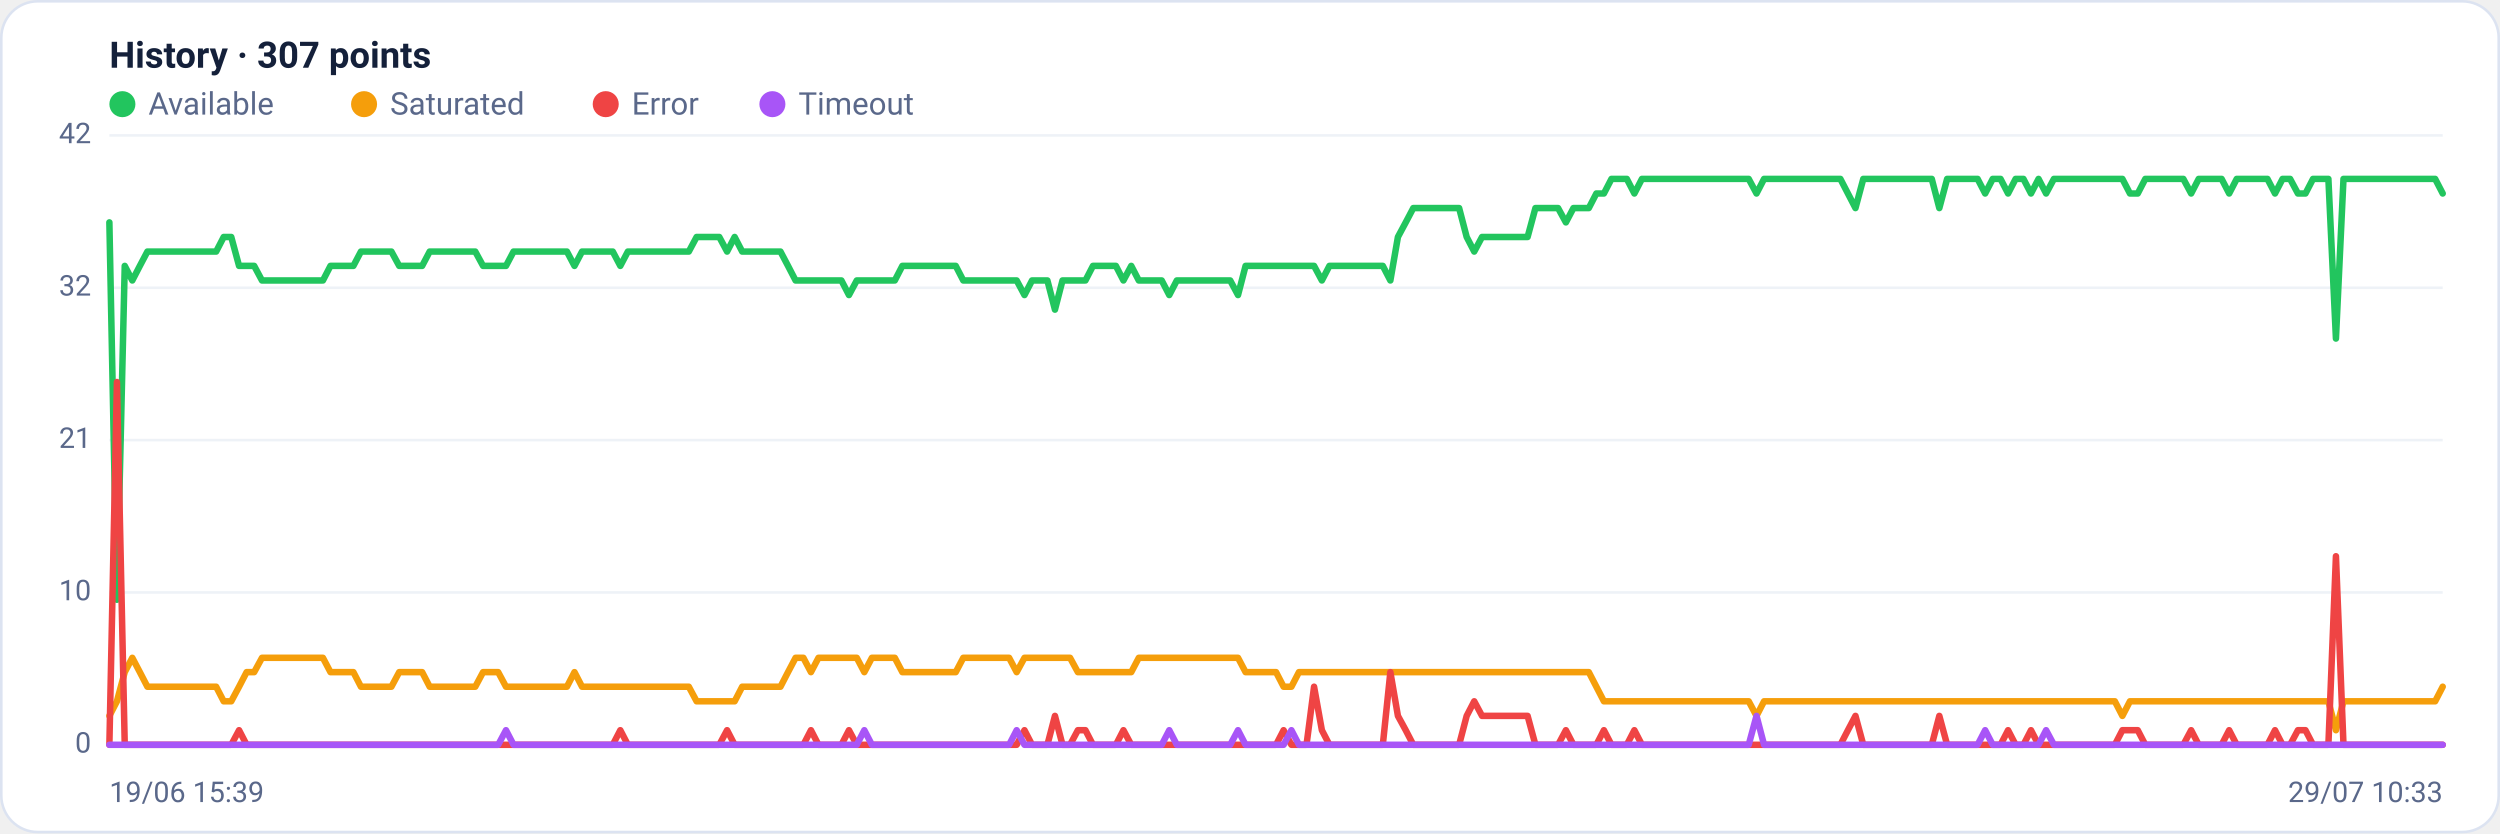
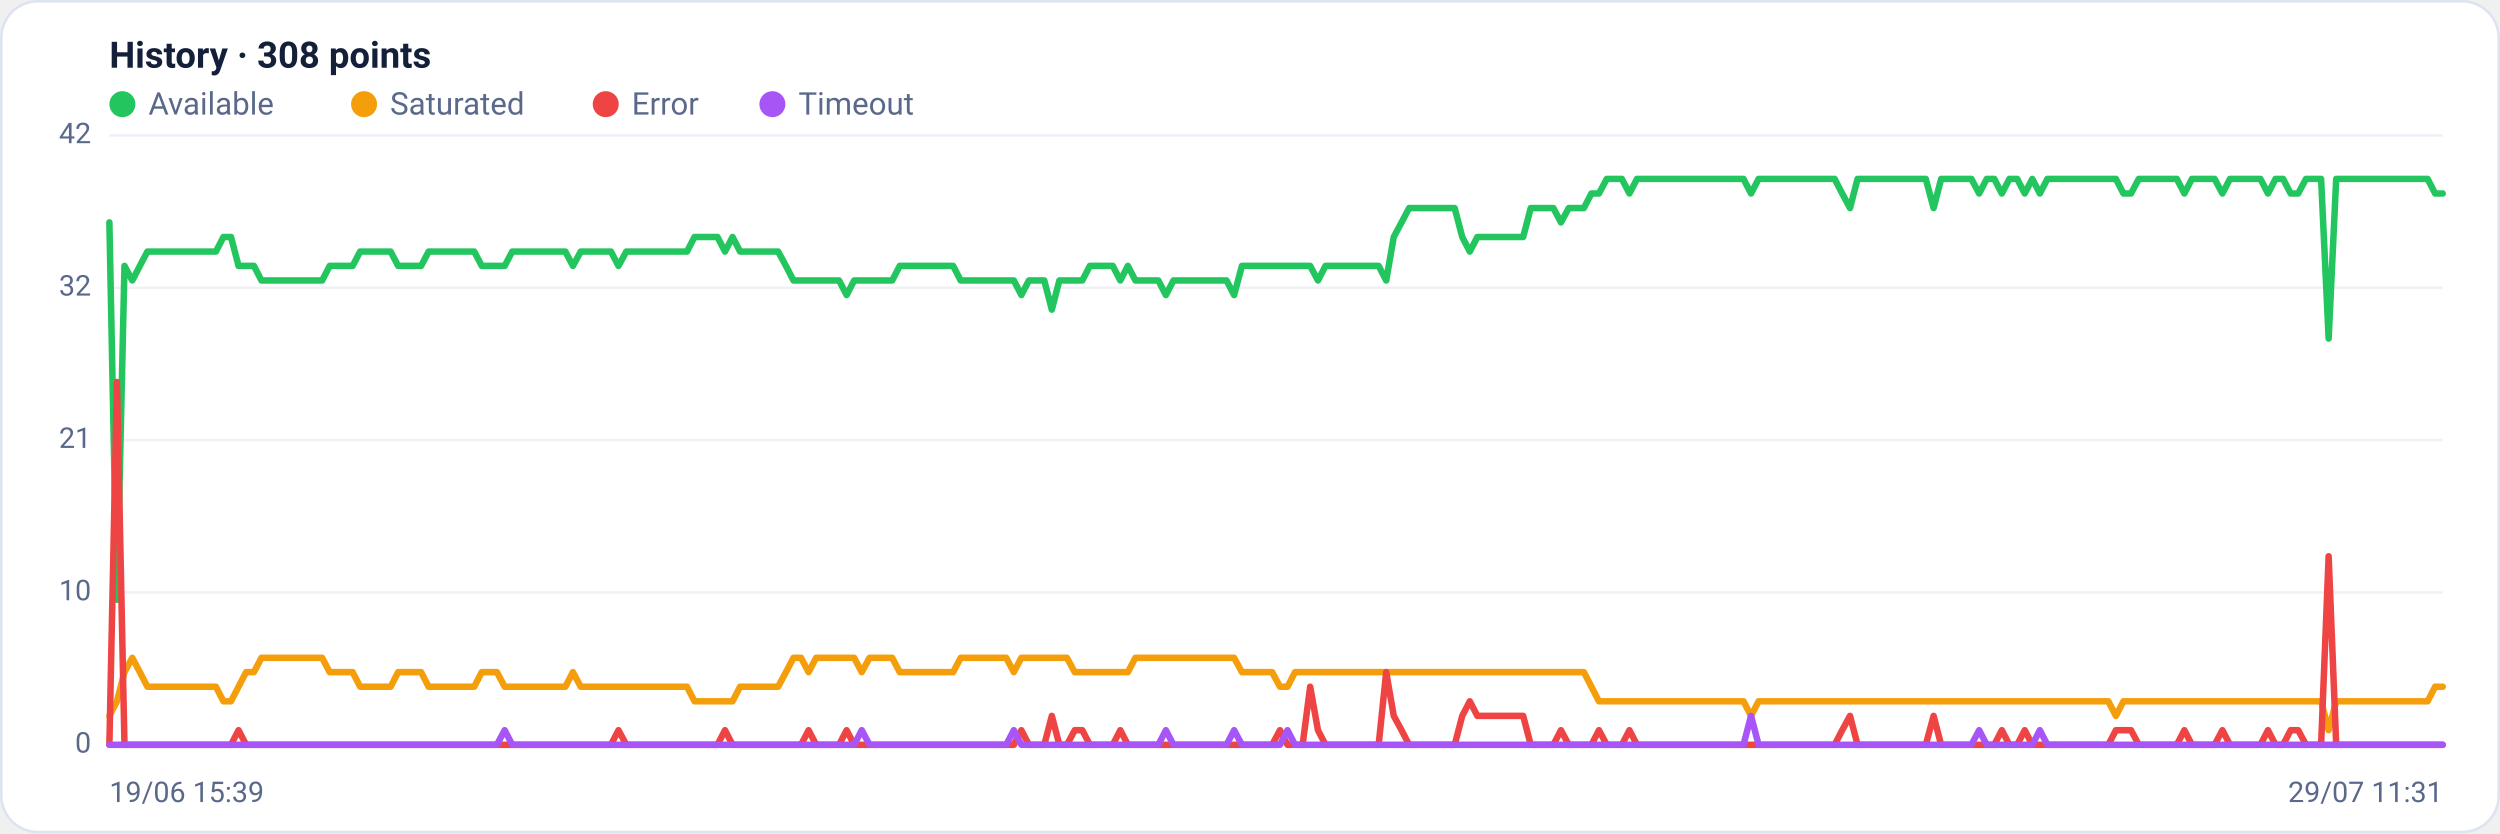
<svg xmlns="http://www.w3.org/2000/svg" viewBox="0 0 960 320" width="960" height="320" font-family="Segoe UI, system-ui, -apple-system, Roboto, Helvetica, Arial, sans-serif" role="img" aria-label="Availability history per region">
  <rect x="0.5" y="0.5" width="959" height="319" rx="14" fill="#ffffff" stroke="#dce3f1" />
-   <text x="42" y="26" font-size="14" font-weight="600" fill="#14203a">History · 307 points</text>
+   <text x="42" y="26" font-size="14" font-weight="600" fill="#14203a">History · 308 points</text>
  <circle cx="47" cy="40" r="5" fill="#22c55e" />
  <text x="57" y="44" font-size="12" fill="#5a688a">Available</text>
  <circle cx="139.8" cy="40" r="5" fill="#f59e0b" />
  <text x="149.8" y="44" font-size="12" fill="#5a688a">Saturated</text>
  <circle cx="232.6" cy="40" r="5" fill="#ef4444" />
  <text x="242.6" y="44" font-size="12" fill="#5a688a">Error</text>
  <circle cx="296.6" cy="40" r="5" fill="#a855f7" />
  <text x="306.6" y="44" font-size="12" fill="#5a688a">Timeout</text>
  <line x1="42" y1="286.0" x2="938" y2="286.0" stroke="#eef2f7" stroke-width="1" />
  <text x="35" y="289.0" text-anchor="end" font-size="11" fill="#5a688a">0</text>
  <line x1="42" y1="227.5" x2="938" y2="227.5" stroke="#eef2f7" stroke-width="1" />
  <text x="35" y="230.5" text-anchor="end" font-size="11" fill="#5a688a">10</text>
  <line x1="42" y1="169.0" x2="938" y2="169.0" stroke="#eef2f7" stroke-width="1" />
  <text x="35" y="172.0" text-anchor="end" font-size="11" fill="#5a688a">21</text>
  <line x1="42" y1="110.5" x2="938" y2="110.5" stroke="#eef2f7" stroke-width="1" />
  <text x="35" y="113.5" text-anchor="end" font-size="11" fill="#5a688a">32</text>
  <line x1="42" y1="52.0" x2="938" y2="52.0" stroke="#eef2f7" stroke-width="1" />
  <text x="35" y="55.0" text-anchor="end" font-size="11" fill="#5a688a">42</text>
-   <polyline fill="none" stroke="#22c55e" stroke-width="2.5" stroke-linejoin="round" stroke-linecap="round" points="42.0,85.4 44.9,230.3 47.9,102.1 50.8,107.7 53.7,102.1 56.6,96.6 59.6,96.6 62.5,96.6 65.4,96.6 68.4,96.6 71.3,96.6 74.2,96.6 77.1,96.6 80.1,96.6 83.0,96.6 85.9,91.0 88.8,91.0 91.8,102.1 94.7,102.1 97.6,102.1 100.6,107.7 103.5,107.7 106.4,107.7 109.3,107.7 112.3,107.7 115.2,107.7 118.1,107.7 121.1,107.7 124.0,107.7 126.9,102.1 129.8,102.1 132.8,102.1 135.7,102.1 138.6,96.6 141.6,96.6 144.5,96.6 147.4,96.6 150.3,96.6 153.3,102.1 156.2,102.1 159.1,102.1 162.1,102.1 165.0,96.6 167.9,96.6 170.8,96.6 173.8,96.6 176.7,96.6 179.6,96.6 182.5,96.6 185.5,102.1 188.4,102.1 191.3,102.1 194.3,102.1 197.2,96.6 200.1,96.6 203.0,96.6 206.0,96.6 208.9,96.6 211.8,96.6 214.8,96.6 217.7,96.6 220.6,102.1 223.5,96.6 226.5,96.6 229.4,96.6 232.3,96.6 235.3,96.6 238.2,102.1 241.1,96.6 244.0,96.6 247.0,96.6 249.9,96.6 252.8,96.6 255.8,96.6 258.7,96.6 261.6,96.6 264.5,96.6 267.5,91.0 270.4,91.0 273.3,91.0 276.2,91.0 279.2,96.6 282.1,91.0 285.0,96.6 288.0,96.6 290.9,96.6 293.8,96.6 296.7,96.6 299.7,96.6 302.6,102.1 305.5,107.7 308.5,107.7 311.4,107.7 314.3,107.7 317.2,107.7 320.2,107.7 323.1,107.7 326.0,113.3 329.0,107.7 331.9,107.7 334.8,107.7 337.7,107.7 340.7,107.7 343.6,107.7 346.5,102.1 349.5,102.1 352.4,102.1 355.3,102.1 358.2,102.1 361.2,102.1 364.1,102.1 367.0,102.1 369.9,107.7 372.9,107.7 375.8,107.7 378.7,107.7 381.7,107.7 384.6,107.7 387.5,107.7 390.4,107.7 393.4,113.3 396.3,107.7 399.2,107.7 402.2,107.7 405.1,118.9 408.0,107.7 410.9,107.7 413.9,107.7 416.8,107.7 419.7,102.1 422.7,102.1 425.6,102.1 428.5,102.1 431.4,107.7 434.4,102.1 437.3,107.7 440.2,107.7 443.2,107.7 446.1,107.7 449.0,113.3 451.9,107.7 454.9,107.7 457.8,107.7 460.7,107.7 463.6,107.7 466.6,107.7 469.5,107.7 472.4,107.7 475.4,113.3 478.3,102.1 481.2,102.1 484.1,102.1 487.1,102.1 490.0,102.1 492.9,102.1 495.9,102.1 498.8,102.1 501.7,102.1 504.6,102.1 507.6,107.7 510.5,102.1 513.4,102.1 516.4,102.1 519.3,102.1 522.2,102.1 525.1,102.1 528.1,102.1 531.0,102.1 533.9,107.7 536.8,91.0 539.8,85.4 542.7,79.9 545.6,79.9 548.6,79.9 551.5,79.9 554.4,79.9 557.3,79.9 560.3,79.9 563.2,91.0 566.1,96.6 569.1,91.0 572.0,91.0 574.9,91.0 577.8,91.0 580.8,91.0 583.7,91.0 586.6,91.0 589.6,79.9 592.5,79.9 595.4,79.9 598.3,79.9 601.3,85.4 604.2,79.9 607.1,79.9 610.1,79.9 613.0,74.3 615.9,74.3 618.8,68.7 621.8,68.7 624.7,68.7 627.6,74.3 630.5,68.7 633.5,68.7 636.4,68.7 639.3,68.7 642.3,68.7 645.2,68.7 648.1,68.7 651.0,68.7 654.0,68.7 656.9,68.7 659.8,68.7 662.8,68.7 665.7,68.7 668.6,68.7 671.5,68.7 674.5,74.3 677.4,68.7 680.3,68.7 683.3,68.7 686.2,68.7 689.1,68.7 692.0,68.7 695.0,68.7 697.9,68.7 700.8,68.7 703.8,68.7 706.7,68.7 709.6,74.3 712.5,79.9 715.5,68.7 718.4,68.7 721.3,68.7 724.2,68.7 727.2,68.7 730.1,68.7 733.0,68.7 736.0,68.7 738.9,68.7 741.8,68.7 744.7,79.9 747.7,68.7 750.6,68.7 753.5,68.7 756.5,68.7 759.4,68.7 762.3,74.3 765.2,68.7 768.2,68.7 771.1,74.3 774.0,68.7 777.0,68.7 779.9,74.3 782.8,68.7 785.7,74.3 788.7,68.7 791.6,68.7 794.5,68.7 797.5,68.7 800.4,68.7 803.3,68.7 806.2,68.7 809.2,68.7 812.1,68.7 815.0,68.7 817.9,74.3 820.9,74.3 823.8,68.7 826.7,68.7 829.7,68.7 832.6,68.7 835.5,68.7 838.4,68.7 841.4,74.3 844.3,68.7 847.2,68.7 850.2,68.7 853.1,68.7 856.0,74.3 858.9,68.7 861.9,68.7 864.8,68.7 867.7,68.7 870.7,68.7 873.6,74.3 876.5,68.7 879.4,68.7 882.4,74.3 885.3,74.3 888.2,68.7 891.2,68.7 894.1,68.7 897.0,130.0 899.9,68.7 902.9,68.7 905.8,68.7 908.7,68.7 911.6,68.7 914.6,68.7 917.5,68.7 920.4,68.7 923.4,68.7 926.3,68.7 929.2,68.7 932.1,68.7 935.1,68.7 938.0,74.3" />
-   <polyline fill="none" stroke="#f59e0b" stroke-width="2.5" stroke-linejoin="round" stroke-linecap="round" points="42.0,274.9 44.9,269.3 47.9,258.1 50.8,252.6 53.7,258.1 56.6,263.7 59.6,263.7 62.5,263.7 65.4,263.7 68.4,263.7 71.3,263.7 74.2,263.7 77.1,263.7 80.1,263.7 83.0,263.7 85.9,269.3 88.8,269.3 91.8,263.7 94.7,258.1 97.6,258.1 100.6,252.6 103.5,252.6 106.4,252.6 109.3,252.6 112.3,252.6 115.2,252.6 118.1,252.6 121.1,252.6 124.0,252.6 126.9,258.1 129.8,258.1 132.8,258.1 135.7,258.1 138.6,263.7 141.6,263.7 144.5,263.7 147.4,263.7 150.3,263.7 153.3,258.1 156.2,258.1 159.1,258.1 162.1,258.1 165.0,263.7 167.9,263.7 170.8,263.7 173.8,263.7 176.7,263.7 179.6,263.7 182.5,263.7 185.5,258.1 188.4,258.1 191.3,258.1 194.3,263.7 197.2,263.7 200.1,263.7 203.0,263.7 206.0,263.7 208.9,263.7 211.8,263.7 214.8,263.7 217.7,263.7 220.6,258.1 223.5,263.7 226.5,263.7 229.4,263.7 232.3,263.7 235.3,263.7 238.2,263.7 241.1,263.7 244.0,263.7 247.0,263.7 249.9,263.7 252.8,263.7 255.8,263.7 258.7,263.7 261.6,263.7 264.5,263.7 267.5,269.3 270.4,269.3 273.3,269.3 276.2,269.3 279.2,269.3 282.1,269.3 285.0,263.7 288.0,263.7 290.9,263.7 293.8,263.7 296.7,263.7 299.7,263.7 302.6,258.1 305.5,252.6 308.5,252.6 311.4,258.1 314.3,252.6 317.2,252.6 320.2,252.6 323.1,252.6 326.0,252.6 329.0,252.6 331.9,258.1 334.8,252.6 337.7,252.6 340.7,252.6 343.6,252.6 346.5,258.1 349.5,258.1 352.4,258.1 355.3,258.1 358.2,258.1 361.2,258.1 364.1,258.1 367.0,258.1 369.9,252.6 372.9,252.6 375.8,252.6 378.7,252.6 381.7,252.6 384.6,252.6 387.5,252.6 390.4,258.1 393.4,252.6 396.3,252.6 399.2,252.6 402.2,252.6 405.1,252.6 408.0,252.6 410.9,252.6 413.9,258.1 416.8,258.1 419.7,258.1 422.7,258.1 425.6,258.1 428.5,258.1 431.4,258.1 434.4,258.1 437.3,252.6 440.2,252.6 443.2,252.6 446.1,252.6 449.0,252.6 451.9,252.6 454.9,252.6 457.8,252.6 460.7,252.6 463.6,252.6 466.6,252.6 469.5,252.6 472.4,252.6 475.4,252.6 478.3,258.1 481.2,258.1 484.1,258.1 487.1,258.1 490.0,258.1 492.9,263.7 495.9,263.7 498.8,258.1 501.7,258.1 504.6,258.1 507.6,258.1 510.5,258.1 513.4,258.1 516.4,258.1 519.3,258.1 522.2,258.1 525.1,258.1 528.1,258.1 531.0,258.1 533.9,258.1 536.8,258.1 539.8,258.1 542.7,258.1 545.6,258.1 548.6,258.1 551.5,258.1 554.4,258.1 557.3,258.1 560.3,258.1 563.2,258.1 566.1,258.1 569.1,258.1 572.0,258.1 574.9,258.1 577.8,258.1 580.8,258.1 583.7,258.1 586.6,258.1 589.6,258.1 592.5,258.1 595.4,258.1 598.3,258.1 601.3,258.1 604.2,258.1 607.1,258.1 610.1,258.1 613.0,263.7 615.9,269.3 618.8,269.3 621.8,269.3 624.7,269.3 627.6,269.3 630.5,269.3 633.5,269.3 636.4,269.3 639.3,269.3 642.3,269.3 645.2,269.3 648.1,269.3 651.0,269.3 654.0,269.3 656.9,269.3 659.8,269.3 662.8,269.3 665.7,269.3 668.6,269.3 671.5,269.3 674.5,274.9 677.4,269.3 680.3,269.3 683.3,269.3 686.2,269.3 689.1,269.3 692.0,269.3 695.0,269.3 697.9,269.3 700.8,269.3 703.8,269.3 706.7,269.3 709.6,269.3 712.5,269.3 715.5,269.3 718.4,269.3 721.3,269.3 724.2,269.3 727.2,269.3 730.1,269.3 733.0,269.3 736.0,269.3 738.9,269.3 741.8,269.3 744.7,269.3 747.7,269.3 750.6,269.3 753.5,269.3 756.5,269.3 759.4,269.3 762.3,269.3 765.2,269.3 768.2,269.3 771.1,269.3 774.0,269.3 777.0,269.3 779.9,269.3 782.8,269.3 785.7,269.3 788.7,269.3 791.6,269.3 794.5,269.3 797.5,269.3 800.4,269.3 803.3,269.3 806.2,269.3 809.2,269.3 812.1,269.3 815.0,274.9 817.9,269.3 820.9,269.3 823.8,269.3 826.7,269.3 829.7,269.3 832.6,269.3 835.5,269.3 838.4,269.3 841.4,269.3 844.3,269.3 847.2,269.3 850.2,269.3 853.1,269.3 856.0,269.3 858.9,269.3 861.9,269.3 864.8,269.3 867.7,269.3 870.7,269.3 873.6,269.3 876.5,269.3 879.4,269.3 882.4,269.3 885.3,269.3 888.2,269.3 891.2,269.3 894.1,269.3 897.0,280.4 899.9,269.3 902.9,269.3 905.8,269.3 908.7,269.3 911.6,269.3 914.6,269.3 917.5,269.3 920.4,269.3 923.4,269.3 926.3,269.3 929.2,269.3 932.1,269.3 935.1,269.3 938.0,263.7" />
-   <polyline fill="none" stroke="#ef4444" stroke-width="2.5" stroke-linejoin="round" stroke-linecap="round" points="42.0,286.0 44.9,146.7 47.9,286.0 50.8,286.0 53.7,286.0 56.6,286.0 59.6,286.0 62.5,286.0 65.4,286.0 68.4,286.0 71.3,286.0 74.2,286.0 77.1,286.0 80.1,286.0 83.0,286.0 85.9,286.0 88.8,286.0 91.8,280.4 94.7,286.0 97.6,286.0 100.6,286.0 103.5,286.0 106.4,286.0 109.3,286.0 112.3,286.0 115.2,286.0 118.1,286.0 121.1,286.0 124.0,286.0 126.9,286.0 129.8,286.0 132.8,286.0 135.7,286.0 138.6,286.0 141.6,286.0 144.5,286.0 147.4,286.0 150.3,286.0 153.3,286.0 156.2,286.0 159.1,286.0 162.1,286.0 165.0,286.0 167.9,286.0 170.8,286.0 173.8,286.0 176.7,286.0 179.6,286.0 182.5,286.0 185.5,286.0 188.4,286.0 191.3,286.0 194.3,286.0 197.2,286.0 200.1,286.0 203.0,286.0 206.0,286.0 208.9,286.0 211.8,286.0 214.8,286.0 217.7,286.0 220.6,286.0 223.5,286.0 226.5,286.0 229.4,286.0 232.3,286.0 235.3,286.0 238.2,280.4 241.1,286.0 244.0,286.0 247.0,286.0 249.9,286.0 252.8,286.0 255.8,286.0 258.7,286.0 261.6,286.0 264.5,286.0 267.5,286.0 270.4,286.0 273.3,286.0 276.2,286.0 279.2,280.4 282.1,286.0 285.0,286.0 288.0,286.0 290.9,286.0 293.8,286.0 296.7,286.0 299.7,286.0 302.6,286.0 305.5,286.0 308.5,286.0 311.4,280.4 314.3,286.0 317.2,286.0 320.2,286.0 323.1,286.0 326.0,280.4 329.0,286.0 331.9,286.0 334.8,286.0 337.7,286.0 340.7,286.0 343.6,286.0 346.5,286.0 349.5,286.0 352.4,286.0 355.3,286.0 358.2,286.0 361.2,286.0 364.1,286.0 367.0,286.0 369.9,286.0 372.9,286.0 375.8,286.0 378.7,286.0 381.7,286.0 384.6,286.0 387.5,286.0 390.4,286.0 393.4,280.4 396.3,286.0 399.2,286.0 402.2,286.0 405.1,274.9 408.0,286.0 410.9,286.0 413.9,280.4 416.8,280.4 419.7,286.0 422.7,286.0 425.6,286.0 428.5,286.0 431.4,280.4 434.4,286.0 437.3,286.0 440.2,286.0 443.2,286.0 446.1,286.0 449.0,286.0 451.9,286.0 454.9,286.0 457.8,286.0 460.7,286.0 463.6,286.0 466.6,286.0 469.5,286.0 472.4,286.0 475.4,286.0 478.3,286.0 481.2,286.0 484.1,286.0 487.1,286.0 490.0,286.0 492.9,280.4 495.9,286.0 498.8,286.0 501.7,286.0 504.6,263.7 507.6,280.4 510.5,286.0 513.4,286.0 516.4,286.0 519.3,286.0 522.2,286.0 525.1,286.0 528.1,286.0 531.0,286.0 533.9,258.1 536.8,274.9 539.8,280.4 542.7,286.0 545.6,286.0 548.6,286.0 551.5,286.0 554.4,286.0 557.3,286.0 560.3,286.0 563.2,274.9 566.1,269.3 569.1,274.9 572.0,274.9 574.9,274.9 577.8,274.9 580.8,274.9 583.7,274.9 586.6,274.9 589.6,286.0 592.5,286.0 595.4,286.0 598.3,286.0 601.3,280.4 604.2,286.0 607.1,286.0 610.1,286.0 613.0,286.0 615.9,280.4 618.8,286.0 621.8,286.0 624.7,286.0 627.6,280.4 630.5,286.0 633.5,286.0 636.4,286.0 639.3,286.0 642.3,286.0 645.2,286.0 648.1,286.0 651.0,286.0 654.0,286.0 656.9,286.0 659.8,286.0 662.8,286.0 665.7,286.0 668.6,286.0 671.5,286.0 674.5,286.0 677.4,286.0 680.3,286.0 683.3,286.0 686.2,286.0 689.1,286.0 692.0,286.0 695.0,286.0 697.9,286.0 700.8,286.0 703.8,286.0 706.7,286.0 709.6,280.4 712.5,274.9 715.5,286.0 718.4,286.0 721.3,286.0 724.2,286.0 727.2,286.0 730.1,286.0 733.0,286.0 736.0,286.0 738.9,286.0 741.8,286.0 744.7,274.9 747.7,286.0 750.6,286.0 753.5,286.0 756.5,286.0 759.4,286.0 762.3,286.0 765.2,286.0 768.2,286.0 771.1,280.4 774.0,286.0 777.0,286.0 779.9,280.4 782.8,286.0 785.7,286.0 788.7,286.0 791.6,286.0 794.5,286.0 797.5,286.0 800.4,286.0 803.3,286.0 806.2,286.0 809.2,286.0 812.1,286.0 815.0,280.4 817.9,280.4 820.9,280.4 823.8,286.0 826.7,286.0 829.7,286.0 832.6,286.0 835.5,286.0 838.4,286.0 841.4,280.4 844.3,286.0 847.2,286.0 850.2,286.0 853.1,286.0 856.0,280.4 858.9,286.0 861.9,286.0 864.8,286.0 867.7,286.0 870.7,286.0 873.6,280.4 876.5,286.0 879.4,286.0 882.4,280.4 885.3,280.4 888.2,286.0 891.2,286.0 894.1,286.0 897.0,213.6 899.9,286.0 902.9,286.0 905.8,286.0 908.7,286.0 911.6,286.0 914.6,286.0 917.5,286.0 920.4,286.0 923.4,286.0 926.3,286.0 929.2,286.0 932.1,286.0 935.1,286.0 938.0,286.0" />
-   <polyline fill="none" stroke="#a855f7" stroke-width="2.5" stroke-linejoin="round" stroke-linecap="round" points="42.0,286.0 44.9,286.0 47.9,286.0 50.8,286.0 53.7,286.0 56.6,286.0 59.6,286.0 62.5,286.0 65.4,286.0 68.4,286.0 71.3,286.0 74.2,286.0 77.1,286.0 80.1,286.0 83.0,286.0 85.9,286.0 88.8,286.0 91.8,286.0 94.7,286.0 97.6,286.0 100.6,286.0 103.5,286.0 106.4,286.0 109.3,286.0 112.3,286.0 115.2,286.0 118.1,286.0 121.1,286.0 124.0,286.0 126.9,286.0 129.8,286.0 132.8,286.0 135.7,286.0 138.6,286.0 141.6,286.0 144.5,286.0 147.4,286.0 150.3,286.0 153.3,286.0 156.2,286.0 159.1,286.0 162.1,286.0 165.0,286.0 167.9,286.0 170.8,286.0 173.8,286.0 176.7,286.0 179.6,286.0 182.5,286.0 185.5,286.0 188.4,286.0 191.3,286.0 194.3,280.4 197.2,286.0 200.1,286.0 203.0,286.0 206.0,286.0 208.9,286.0 211.8,286.0 214.8,286.0 217.7,286.0 220.6,286.0 223.5,286.0 226.5,286.0 229.4,286.0 232.3,286.0 235.3,286.0 238.2,286.0 241.1,286.0 244.0,286.0 247.0,286.0 249.9,286.0 252.8,286.0 255.8,286.0 258.7,286.0 261.6,286.0 264.5,286.0 267.5,286.0 270.4,286.0 273.3,286.0 276.2,286.0 279.2,286.0 282.1,286.0 285.0,286.0 288.0,286.0 290.9,286.0 293.8,286.0 296.7,286.0 299.7,286.0 302.6,286.0 305.5,286.0 308.5,286.0 311.4,286.0 314.3,286.0 317.2,286.0 320.2,286.0 323.1,286.0 326.0,286.0 329.0,286.0 331.9,280.4 334.8,286.0 337.7,286.0 340.7,286.0 343.6,286.0 346.5,286.0 349.5,286.0 352.4,286.0 355.3,286.0 358.2,286.0 361.2,286.0 364.1,286.0 367.0,286.0 369.9,286.0 372.9,286.0 375.8,286.0 378.7,286.0 381.7,286.0 384.6,286.0 387.5,286.0 390.4,280.4 393.4,286.0 396.3,286.0 399.2,286.0 402.2,286.0 405.1,286.0 408.0,286.0 410.9,286.0 413.9,286.0 416.8,286.0 419.7,286.0 422.7,286.0 425.6,286.0 428.5,286.0 431.4,286.0 434.4,286.0 437.3,286.0 440.2,286.0 443.2,286.0 446.1,286.0 449.0,280.4 451.9,286.0 454.9,286.0 457.8,286.0 460.7,286.0 463.6,286.0 466.6,286.0 469.5,286.0 472.4,286.0 475.4,280.4 478.3,286.0 481.2,286.0 484.1,286.0 487.1,286.0 490.0,286.0 492.9,286.0 495.9,280.4 498.8,286.0 501.7,286.0 504.6,286.0 507.6,286.0 510.5,286.0 513.4,286.0 516.4,286.0 519.3,286.0 522.2,286.0 525.1,286.0 528.1,286.0 531.0,286.0 533.9,286.0 536.8,286.0 539.8,286.0 542.7,286.0 545.6,286.0 548.6,286.0 551.5,286.0 554.4,286.0 557.3,286.0 560.3,286.0 563.2,286.0 566.1,286.0 569.1,286.0 572.0,286.0 574.9,286.0 577.8,286.0 580.8,286.0 583.7,286.0 586.6,286.0 589.6,286.0 592.5,286.0 595.4,286.0 598.3,286.0 601.3,286.0 604.2,286.0 607.1,286.0 610.1,286.0 613.0,286.0 615.9,286.0 618.8,286.0 621.8,286.0 624.7,286.0 627.6,286.0 630.5,286.0 633.5,286.0 636.4,286.0 639.3,286.0 642.3,286.0 645.2,286.0 648.1,286.0 651.0,286.0 654.0,286.0 656.9,286.0 659.8,286.0 662.8,286.0 665.7,286.0 668.6,286.0 671.5,286.0 674.5,274.9 677.4,286.0 680.3,286.0 683.3,286.0 686.2,286.0 689.1,286.0 692.0,286.0 695.0,286.0 697.9,286.0 700.8,286.0 703.8,286.0 706.7,286.0 709.6,286.0 712.5,286.0 715.5,286.0 718.4,286.0 721.3,286.0 724.2,286.0 727.2,286.0 730.1,286.0 733.0,286.0 736.0,286.0 738.9,286.0 741.8,286.0 744.7,286.0 747.7,286.0 750.6,286.0 753.5,286.0 756.5,286.0 759.4,286.0 762.3,280.4 765.2,286.0 768.2,286.0 771.1,286.0 774.0,286.0 777.0,286.0 779.9,286.0 782.8,286.0 785.7,280.4 788.7,286.0 791.6,286.0 794.5,286.0 797.5,286.0 800.4,286.0 803.3,286.0 806.2,286.0 809.2,286.0 812.1,286.0 815.0,286.0 817.9,286.0 820.9,286.0 823.8,286.0 826.7,286.0 829.7,286.0 832.6,286.0 835.5,286.0 838.4,286.0 841.4,286.0 844.3,286.0 847.2,286.0 850.2,286.0 853.1,286.0 856.0,286.0 858.9,286.0 861.9,286.0 864.8,286.0 867.7,286.0 870.7,286.0 873.6,286.0 876.5,286.0 879.4,286.0 882.4,286.0 885.3,286.0 888.2,286.0 891.2,286.0 894.1,286.0 897.0,286.0 899.9,286.0 902.9,286.0 905.8,286.0 908.7,286.0 911.6,286.0 914.6,286.0 917.5,286.0 920.4,286.0 923.4,286.0 926.3,286.0 929.2,286.0 932.1,286.0 935.1,286.0 938.0,286.0" />
+   <polyline fill="none" stroke="#22c55e" stroke-width="2.5" stroke-linejoin="round" stroke-linecap="round" points="42.0,85.4 44.9,230.3 47.8,102.1 50.8,107.7 53.7,102.1 56.6,96.6 59.5,96.6 62.4,96.6 65.3,96.6 68.3,96.6 71.2,96.6 74.1,96.6 77.0,96.6 79.9,96.6 82.9,96.6 85.8,91.0 88.7,91.0 91.6,102.1 94.5,102.1 97.5,102.1 100.4,107.7 103.3,107.7 106.2,107.7 109.1,107.7 112.0,107.7 115.0,107.7 117.9,107.7 120.8,107.7 123.7,107.7 126.6,102.1 129.6,102.1 132.5,102.1 135.4,102.1 138.3,96.6 141.2,96.6 144.1,96.6 147.1,96.6 150.0,96.6 152.9,102.1 155.8,102.1 158.7,102.1 161.7,102.1 164.6,96.6 167.5,96.6 170.4,96.6 173.3,96.6 176.3,96.6 179.2,96.6 182.1,96.6 185.0,102.1 187.9,102.1 190.8,102.1 193.8,102.1 196.7,96.6 199.6,96.6 202.5,96.6 205.4,96.6 208.4,96.6 211.3,96.6 214.2,96.6 217.1,96.6 220.0,102.1 223.0,96.6 225.9,96.6 228.8,96.6 231.7,96.6 234.6,96.6 237.5,102.1 240.5,96.6 243.4,96.6 246.3,96.6 249.2,96.6 252.1,96.6 255.1,96.6 258.0,96.6 260.9,96.6 263.8,96.6 266.7,91.0 269.6,91.0 272.6,91.0 275.5,91.0 278.4,96.6 281.3,91.0 284.2,96.6 287.2,96.6 290.1,96.6 293.0,96.6 295.9,96.6 298.8,96.6 301.8,102.1 304.7,107.7 307.6,107.7 310.5,107.7 313.4,107.7 316.3,107.7 319.3,107.7 322.2,107.7 325.1,113.3 328.0,107.7 330.9,107.7 333.9,107.7 336.8,107.7 339.7,107.7 342.6,107.7 345.5,102.1 348.4,102.1 351.4,102.1 354.3,102.1 357.2,102.1 360.1,102.1 363.0,102.1 366.0,102.1 368.9,107.7 371.8,107.7 374.7,107.7 377.6,107.7 380.6,107.7 383.5,107.7 386.4,107.7 389.3,107.7 392.2,113.3 395.1,107.7 398.1,107.7 401.0,107.7 403.9,118.9 406.8,107.7 409.7,107.7 412.7,107.7 415.6,107.7 418.5,102.1 421.4,102.1 424.3,102.1 427.3,102.1 430.2,107.7 433.1,102.1 436.0,107.7 438.9,107.7 441.8,107.7 444.8,107.7 447.7,113.3 450.6,107.7 453.5,107.7 456.4,107.7 459.4,107.7 462.3,107.7 465.2,107.7 468.1,107.7 471.0,107.7 473.9,113.3 476.9,102.1 479.8,102.1 482.7,102.1 485.6,102.1 488.5,102.1 491.5,102.1 494.4,102.1 497.3,102.1 500.2,102.1 503.1,102.1 506.1,107.7 509.0,102.1 511.9,102.1 514.8,102.1 517.7,102.1 520.6,102.1 523.6,102.1 526.5,102.1 529.4,102.1 532.3,107.7 535.2,91.0 538.2,85.4 541.1,79.9 544.0,79.9 546.9,79.9 549.8,79.9 552.7,79.9 555.7,79.9 558.6,79.9 561.5,91.0 564.4,96.6 567.3,91.0 570.3,91.0 573.2,91.0 576.1,91.0 579.0,91.0 581.9,91.0 584.9,91.0 587.8,79.9 590.7,79.9 593.6,79.9 596.5,79.9 599.4,85.4 602.4,79.9 605.3,79.9 608.2,79.9 611.1,74.3 614.0,74.3 617.0,68.7 619.9,68.7 622.8,68.7 625.7,74.3 628.6,68.7 631.6,68.7 634.5,68.7 637.4,68.7 640.3,68.7 643.2,68.7 646.1,68.7 649.1,68.7 652.0,68.7 654.9,68.7 657.8,68.7 660.7,68.7 663.7,68.7 666.6,68.7 669.5,68.7 672.4,74.3 675.3,68.7 678.2,68.7 681.2,68.7 684.1,68.7 687.0,68.7 689.9,68.7 692.8,68.7 695.8,68.7 698.7,68.7 701.6,68.7 704.5,68.7 707.4,74.3 710.4,79.9 713.3,68.7 716.2,68.7 719.1,68.7 722.0,68.7 724.9,68.7 727.9,68.7 730.8,68.7 733.7,68.7 736.6,68.7 739.5,68.7 742.5,79.9 745.4,68.7 748.3,68.7 751.2,68.7 754.1,68.7 757.0,68.7 760.0,74.3 762.9,68.7 765.8,68.7 768.7,74.3 771.6,68.7 774.6,68.7 777.5,74.3 780.4,68.7 783.3,74.3 786.2,68.7 789.2,68.7 792.1,68.7 795.0,68.7 797.9,68.7 800.8,68.7 803.7,68.7 806.7,68.7 809.6,68.7 812.5,68.7 815.4,74.3 818.3,74.3 821.3,68.7 824.2,68.7 827.1,68.7 830.0,68.7 832.9,68.7 835.9,68.7 838.8,74.3 841.7,68.7 844.6,68.7 847.5,68.7 850.4,68.7 853.4,74.3 856.3,68.7 859.2,68.7 862.1,68.7 865.0,68.7 868.0,68.7 870.9,74.3 873.8,68.7 876.7,68.7 879.6,74.3 882.5,74.3 885.5,68.7 888.4,68.7 891.3,68.7 894.2,130.0 897.1,68.7 900.1,68.7 903.0,68.7 905.9,68.7 908.8,68.7 911.7,68.7 914.7,68.7 917.6,68.7 920.5,68.7 923.4,68.7 926.3,68.7 929.2,68.7 932.2,68.7 935.1,74.3 938.0,74.3" />
+   <polyline fill="none" stroke="#f59e0b" stroke-width="2.5" stroke-linejoin="round" stroke-linecap="round" points="42.0,274.9 44.9,269.3 47.8,258.1 50.8,252.6 53.7,258.1 56.6,263.7 59.5,263.7 62.4,263.7 65.3,263.7 68.3,263.7 71.2,263.7 74.1,263.7 77.0,263.7 79.9,263.7 82.9,263.7 85.8,269.3 88.7,269.3 91.6,263.7 94.5,258.1 97.5,258.1 100.4,252.6 103.3,252.6 106.2,252.6 109.1,252.6 112.0,252.6 115.0,252.6 117.9,252.6 120.8,252.6 123.7,252.6 126.6,258.1 129.6,258.1 132.5,258.1 135.4,258.1 138.3,263.7 141.2,263.7 144.1,263.7 147.1,263.7 150.0,263.7 152.9,258.1 155.8,258.1 158.7,258.1 161.7,258.1 164.6,263.7 167.5,263.7 170.4,263.7 173.3,263.7 176.3,263.7 179.2,263.7 182.1,263.7 185.0,258.1 187.9,258.1 190.8,258.1 193.8,263.7 196.7,263.7 199.6,263.7 202.5,263.7 205.4,263.7 208.4,263.7 211.3,263.7 214.2,263.7 217.1,263.7 220.0,258.1 223.0,263.7 225.9,263.7 228.8,263.7 231.7,263.7 234.6,263.7 237.5,263.7 240.5,263.7 243.4,263.7 246.3,263.7 249.2,263.7 252.1,263.7 255.1,263.7 258.0,263.7 260.9,263.7 263.8,263.7 266.7,269.3 269.6,269.3 272.6,269.3 275.5,269.3 278.4,269.3 281.3,269.3 284.2,263.7 287.2,263.7 290.1,263.7 293.0,263.7 295.9,263.7 298.8,263.7 301.8,258.1 304.7,252.6 307.6,252.6 310.5,258.1 313.4,252.6 316.3,252.6 319.3,252.6 322.2,252.6 325.1,252.6 328.0,252.6 330.9,258.1 333.9,252.6 336.8,252.6 339.7,252.6 342.6,252.6 345.5,258.1 348.4,258.1 351.4,258.1 354.3,258.1 357.2,258.1 360.1,258.1 363.0,258.1 366.0,258.1 368.9,252.6 371.8,252.6 374.7,252.6 377.6,252.6 380.6,252.6 383.5,252.6 386.4,252.6 389.3,258.1 392.2,252.6 395.1,252.6 398.1,252.6 401.0,252.6 403.9,252.6 406.8,252.6 409.7,252.6 412.7,258.1 415.6,258.1 418.5,258.1 421.4,258.1 424.3,258.1 427.3,258.1 430.2,258.1 433.1,258.1 436.0,252.6 438.9,252.6 441.8,252.6 444.8,252.6 447.7,252.6 450.6,252.6 453.5,252.6 456.4,252.6 459.4,252.6 462.3,252.6 465.2,252.6 468.1,252.6 471.0,252.6 473.9,252.6 476.9,258.1 479.8,258.1 482.7,258.1 485.6,258.1 488.5,258.1 491.5,263.7 494.4,263.7 497.3,258.1 500.2,258.1 503.1,258.1 506.1,258.1 509.0,258.1 511.9,258.1 514.8,258.1 517.7,258.1 520.6,258.1 523.6,258.1 526.5,258.1 529.4,258.1 532.3,258.1 535.2,258.1 538.2,258.1 541.1,258.1 544.0,258.1 546.9,258.1 549.8,258.1 552.7,258.1 555.7,258.1 558.6,258.1 561.5,258.1 564.4,258.1 567.3,258.1 570.3,258.1 573.2,258.1 576.1,258.1 579.0,258.1 581.9,258.1 584.9,258.1 587.8,258.1 590.7,258.1 593.6,258.1 596.5,258.1 599.4,258.1 602.4,258.1 605.3,258.1 608.2,258.1 611.1,263.7 614.0,269.3 617.0,269.3 619.9,269.3 622.8,269.3 625.7,269.3 628.6,269.3 631.6,269.3 634.5,269.3 637.4,269.3 640.3,269.3 643.2,269.3 646.1,269.3 649.1,269.3 652.0,269.3 654.9,269.3 657.8,269.3 660.7,269.3 663.7,269.3 666.6,269.3 669.5,269.3 672.4,274.9 675.3,269.3 678.2,269.3 681.2,269.3 684.1,269.3 687.0,269.3 689.9,269.3 692.8,269.3 695.8,269.3 698.7,269.3 701.6,269.3 704.5,269.3 707.4,269.3 710.4,269.3 713.3,269.3 716.2,269.3 719.1,269.3 722.0,269.3 724.9,269.3 727.9,269.3 730.8,269.3 733.7,269.3 736.6,269.3 739.5,269.3 742.5,269.3 745.4,269.3 748.3,269.3 751.2,269.3 754.1,269.3 757.0,269.3 760.0,269.3 762.9,269.3 765.8,269.3 768.7,269.3 771.6,269.3 774.6,269.3 777.5,269.3 780.4,269.3 783.3,269.3 786.2,269.3 789.2,269.3 792.1,269.3 795.0,269.3 797.9,269.3 800.8,269.3 803.7,269.3 806.7,269.3 809.6,269.3 812.5,274.9 815.4,269.3 818.3,269.3 821.3,269.3 824.2,269.3 827.1,269.3 830.0,269.3 832.9,269.3 835.9,269.3 838.8,269.3 841.7,269.3 844.6,269.3 847.5,269.3 850.4,269.3 853.4,269.3 856.3,269.3 859.2,269.3 862.1,269.3 865.0,269.3 868.0,269.3 870.9,269.3 873.8,269.3 876.7,269.3 879.6,269.3 882.5,269.3 885.5,269.3 888.4,269.3 891.3,269.3 894.2,280.4 897.1,269.3 900.1,269.3 903.0,269.3 905.9,269.3 908.8,269.3 911.7,269.3 914.7,269.3 917.6,269.3 920.5,269.3 923.4,269.3 926.3,269.3 929.2,269.3 932.2,269.3 935.1,263.7 938.0,263.7" />
+   <polyline fill="none" stroke="#ef4444" stroke-width="2.5" stroke-linejoin="round" stroke-linecap="round" points="42.0,286.0 44.9,146.7 47.8,286.0 50.8,286.0 53.7,286.0 56.6,286.0 59.5,286.0 62.4,286.0 65.3,286.0 68.3,286.0 71.2,286.0 74.1,286.0 77.0,286.0 79.9,286.0 82.9,286.0 85.8,286.0 88.7,286.0 91.6,280.4 94.5,286.0 97.5,286.0 100.4,286.0 103.3,286.0 106.2,286.0 109.1,286.0 112.0,286.0 115.0,286.0 117.9,286.0 120.8,286.0 123.7,286.0 126.6,286.0 129.6,286.0 132.5,286.0 135.4,286.0 138.3,286.0 141.2,286.0 144.1,286.0 147.1,286.0 150.0,286.0 152.9,286.0 155.8,286.0 158.7,286.0 161.7,286.0 164.6,286.0 167.5,286.0 170.4,286.0 173.3,286.0 176.3,286.0 179.2,286.0 182.1,286.0 185.0,286.0 187.9,286.0 190.8,286.0 193.8,286.0 196.7,286.0 199.6,286.0 202.5,286.0 205.4,286.0 208.4,286.0 211.3,286.0 214.2,286.0 217.1,286.0 220.0,286.0 223.0,286.0 225.9,286.0 228.8,286.0 231.7,286.0 234.6,286.0 237.5,280.4 240.5,286.0 243.4,286.0 246.3,286.0 249.2,286.0 252.1,286.0 255.1,286.0 258.0,286.0 260.9,286.0 263.8,286.0 266.7,286.0 269.6,286.0 272.6,286.0 275.5,286.0 278.4,280.4 281.3,286.0 284.2,286.0 287.2,286.0 290.1,286.0 293.0,286.0 295.9,286.0 298.8,286.0 301.8,286.0 304.7,286.0 307.6,286.0 310.5,280.4 313.4,286.0 316.3,286.0 319.3,286.0 322.2,286.0 325.1,280.4 328.0,286.0 330.9,286.0 333.9,286.0 336.8,286.0 339.7,286.0 342.6,286.0 345.5,286.0 348.4,286.0 351.4,286.0 354.3,286.0 357.2,286.0 360.1,286.0 363.0,286.0 366.0,286.0 368.9,286.0 371.8,286.0 374.7,286.0 377.6,286.0 380.6,286.0 383.5,286.0 386.4,286.0 389.3,286.0 392.2,280.4 395.1,286.0 398.1,286.0 401.0,286.0 403.9,274.9 406.8,286.0 409.7,286.0 412.7,280.4 415.6,280.4 418.5,286.0 421.4,286.0 424.3,286.0 427.3,286.0 430.2,280.4 433.1,286.0 436.0,286.0 438.9,286.0 441.8,286.0 444.8,286.0 447.7,286.0 450.6,286.0 453.5,286.0 456.4,286.0 459.4,286.0 462.3,286.0 465.2,286.0 468.1,286.0 471.0,286.0 473.9,286.0 476.9,286.0 479.8,286.0 482.7,286.0 485.6,286.0 488.5,286.0 491.5,280.4 494.4,286.0 497.3,286.0 500.2,286.0 503.1,263.7 506.1,280.4 509.0,286.0 511.9,286.0 514.8,286.0 517.7,286.0 520.6,286.0 523.6,286.0 526.5,286.0 529.4,286.0 532.3,258.1 535.2,274.9 538.2,280.4 541.1,286.0 544.0,286.0 546.9,286.0 549.8,286.0 552.7,286.0 555.7,286.0 558.6,286.0 561.5,274.9 564.4,269.3 567.3,274.9 570.3,274.9 573.2,274.9 576.1,274.9 579.0,274.9 581.9,274.9 584.9,274.9 587.8,286.0 590.7,286.0 593.6,286.0 596.5,286.0 599.4,280.4 602.4,286.0 605.3,286.0 608.2,286.0 611.1,286.0 614.0,280.4 617.0,286.0 619.9,286.0 622.8,286.0 625.7,280.4 628.6,286.0 631.6,286.0 634.5,286.0 637.4,286.0 640.3,286.0 643.2,286.0 646.1,286.0 649.1,286.0 652.0,286.0 654.9,286.0 657.8,286.0 660.7,286.0 663.7,286.0 666.6,286.0 669.5,286.0 672.4,286.0 675.3,286.0 678.2,286.0 681.2,286.0 684.1,286.0 687.0,286.0 689.9,286.0 692.8,286.0 695.8,286.0 698.7,286.0 701.6,286.0 704.5,286.0 707.4,280.4 710.4,274.9 713.3,286.0 716.2,286.0 719.1,286.0 722.0,286.0 724.9,286.0 727.9,286.0 730.8,286.0 733.7,286.0 736.6,286.0 739.5,286.0 742.5,274.9 745.4,286.0 748.3,286.0 751.2,286.0 754.1,286.0 757.0,286.0 760.0,286.0 762.9,286.0 765.8,286.0 768.7,280.4 771.6,286.0 774.6,286.0 777.5,280.4 780.4,286.0 783.3,286.0 786.2,286.0 789.2,286.0 792.1,286.0 795.0,286.0 797.9,286.0 800.8,286.0 803.7,286.0 806.7,286.0 809.6,286.0 812.5,280.4 815.4,280.4 818.3,280.4 821.3,286.0 824.2,286.0 827.1,286.0 830.0,286.0 832.9,286.0 835.9,286.0 838.8,280.4 841.7,286.0 844.6,286.0 847.5,286.0 850.4,286.0 853.4,280.4 856.3,286.0 859.2,286.0 862.1,286.0 865.0,286.0 868.0,286.0 870.9,280.4 873.8,286.0 876.7,286.0 879.6,280.4 882.5,280.4 885.5,286.0 888.4,286.0 891.3,286.0 894.2,213.6 897.1,286.0 900.1,286.0 903.0,286.0 905.9,286.0 908.8,286.0 911.7,286.0 914.7,286.0 917.6,286.0 920.5,286.0 923.4,286.0 926.3,286.0 929.2,286.0 932.2,286.0 935.1,286.0 938.0,286.0" />
+   <polyline fill="none" stroke="#a855f7" stroke-width="2.5" stroke-linejoin="round" stroke-linecap="round" points="42.0,286.0 44.9,286.0 47.8,286.0 50.8,286.0 53.7,286.0 56.6,286.0 59.5,286.0 62.4,286.0 65.3,286.0 68.3,286.0 71.2,286.0 74.1,286.0 77.0,286.0 79.9,286.0 82.9,286.0 85.8,286.0 88.7,286.0 91.6,286.0 94.5,286.0 97.5,286.0 100.4,286.0 103.3,286.0 106.2,286.0 109.1,286.0 112.0,286.0 115.0,286.0 117.9,286.0 120.8,286.0 123.7,286.0 126.6,286.0 129.6,286.0 132.5,286.0 135.4,286.0 138.3,286.0 141.2,286.0 144.1,286.0 147.1,286.0 150.0,286.0 152.9,286.0 155.8,286.0 158.7,286.0 161.7,286.0 164.6,286.0 167.5,286.0 170.4,286.0 173.3,286.0 176.3,286.0 179.2,286.0 182.1,286.0 185.0,286.0 187.9,286.0 190.8,286.0 193.8,280.4 196.7,286.0 199.6,286.0 202.5,286.0 205.4,286.0 208.4,286.0 211.3,286.0 214.2,286.0 217.1,286.0 220.0,286.0 223.0,286.0 225.9,286.0 228.8,286.0 231.7,286.0 234.6,286.0 237.5,286.0 240.5,286.0 243.4,286.0 246.3,286.0 249.2,286.0 252.1,286.0 255.1,286.0 258.0,286.0 260.9,286.0 263.8,286.0 266.7,286.0 269.6,286.0 272.6,286.0 275.5,286.0 278.4,286.0 281.3,286.0 284.2,286.0 287.2,286.0 290.1,286.0 293.0,286.0 295.9,286.0 298.8,286.0 301.8,286.0 304.7,286.0 307.6,286.0 310.5,286.0 313.4,286.0 316.3,286.0 319.3,286.0 322.2,286.0 325.1,286.0 328.0,286.0 330.9,280.4 333.9,286.0 336.8,286.0 339.7,286.0 342.6,286.0 345.5,286.0 348.4,286.0 351.4,286.0 354.3,286.0 357.2,286.0 360.1,286.0 363.0,286.0 366.0,286.0 368.9,286.0 371.8,286.0 374.7,286.0 377.6,286.0 380.6,286.0 383.5,286.0 386.4,286.0 389.3,280.4 392.2,286.0 395.1,286.0 398.1,286.0 401.0,286.0 403.9,286.0 406.8,286.0 409.7,286.0 412.7,286.0 415.6,286.0 418.5,286.0 421.4,286.0 424.3,286.0 427.3,286.0 430.2,286.0 433.1,286.0 436.0,286.0 438.9,286.0 441.8,286.0 444.8,286.0 447.7,280.4 450.6,286.0 453.5,286.0 456.4,286.0 459.4,286.0 462.3,286.0 465.2,286.0 468.1,286.0 471.0,286.0 473.9,280.4 476.9,286.0 479.8,286.0 482.7,286.0 485.6,286.0 488.5,286.0 491.5,286.0 494.4,280.4 497.3,286.0 500.2,286.0 503.1,286.0 506.1,286.0 509.0,286.0 511.9,286.0 514.8,286.0 517.7,286.0 520.6,286.0 523.6,286.0 526.5,286.0 529.4,286.0 532.3,286.0 535.2,286.0 538.2,286.0 541.1,286.0 544.0,286.0 546.9,286.0 549.8,286.0 552.7,286.0 555.7,286.0 558.6,286.0 561.5,286.0 564.4,286.0 567.3,286.0 570.3,286.0 573.2,286.0 576.1,286.0 579.0,286.0 581.9,286.0 584.9,286.0 587.8,286.0 590.7,286.0 593.6,286.0 596.5,286.0 599.4,286.0 602.4,286.0 605.3,286.0 608.2,286.0 611.1,286.0 614.0,286.0 617.0,286.0 619.9,286.0 622.8,286.0 625.7,286.0 628.6,286.0 631.6,286.0 634.5,286.0 637.4,286.0 640.3,286.0 643.2,286.0 646.1,286.0 649.1,286.0 652.0,286.0 654.9,286.0 657.8,286.0 660.7,286.0 663.7,286.0 666.6,286.0 669.5,286.0 672.4,274.9 675.3,286.0 678.2,286.0 681.2,286.0 684.1,286.0 687.0,286.0 689.9,286.0 692.8,286.0 695.8,286.0 698.7,286.0 701.6,286.0 704.5,286.0 707.4,286.0 710.4,286.0 713.3,286.0 716.2,286.0 719.1,286.0 722.0,286.0 724.9,286.0 727.9,286.0 730.8,286.0 733.7,286.0 736.6,286.0 739.5,286.0 742.5,286.0 745.4,286.0 748.3,286.0 751.2,286.0 754.1,286.0 757.0,286.0 760.0,280.4 762.9,286.0 765.8,286.0 768.7,286.0 771.6,286.0 774.6,286.0 777.5,286.0 780.4,286.0 783.3,280.4 786.2,286.0 789.2,286.0 792.1,286.0 795.0,286.0 797.9,286.0 800.8,286.0 803.7,286.0 806.7,286.0 809.6,286.0 812.5,286.0 815.4,286.0 818.3,286.0 821.3,286.0 824.2,286.0 827.1,286.0 830.0,286.0 832.9,286.0 835.9,286.0 838.8,286.0 841.7,286.0 844.6,286.0 847.5,286.0 850.4,286.0 853.4,286.0 856.3,286.0 859.2,286.0 862.1,286.0 865.0,286.0 868.0,286.0 870.9,286.0 873.8,286.0 876.7,286.0 879.6,286.0 882.5,286.0 885.5,286.0 888.4,286.0 891.3,286.0 894.2,286.0 897.1,286.0 900.1,286.0 903.0,286.0 905.9,286.0 908.8,286.0 911.7,286.0 914.7,286.0 917.6,286.0 920.5,286.0 923.4,286.0 926.3,286.0 929.2,286.0 932.2,286.0 935.1,286.0 938.0,286.0" />
  <text x="42" y="308" font-size="11" fill="#5a688a">19/06 15:39</text>
-   <text x="938" y="308" text-anchor="end" font-size="11" fill="#5a688a">29/07 10:33</text>
+   <text x="938" y="308" text-anchor="end" font-size="11" fill="#5a688a">29/07 11:31</text>
</svg>
